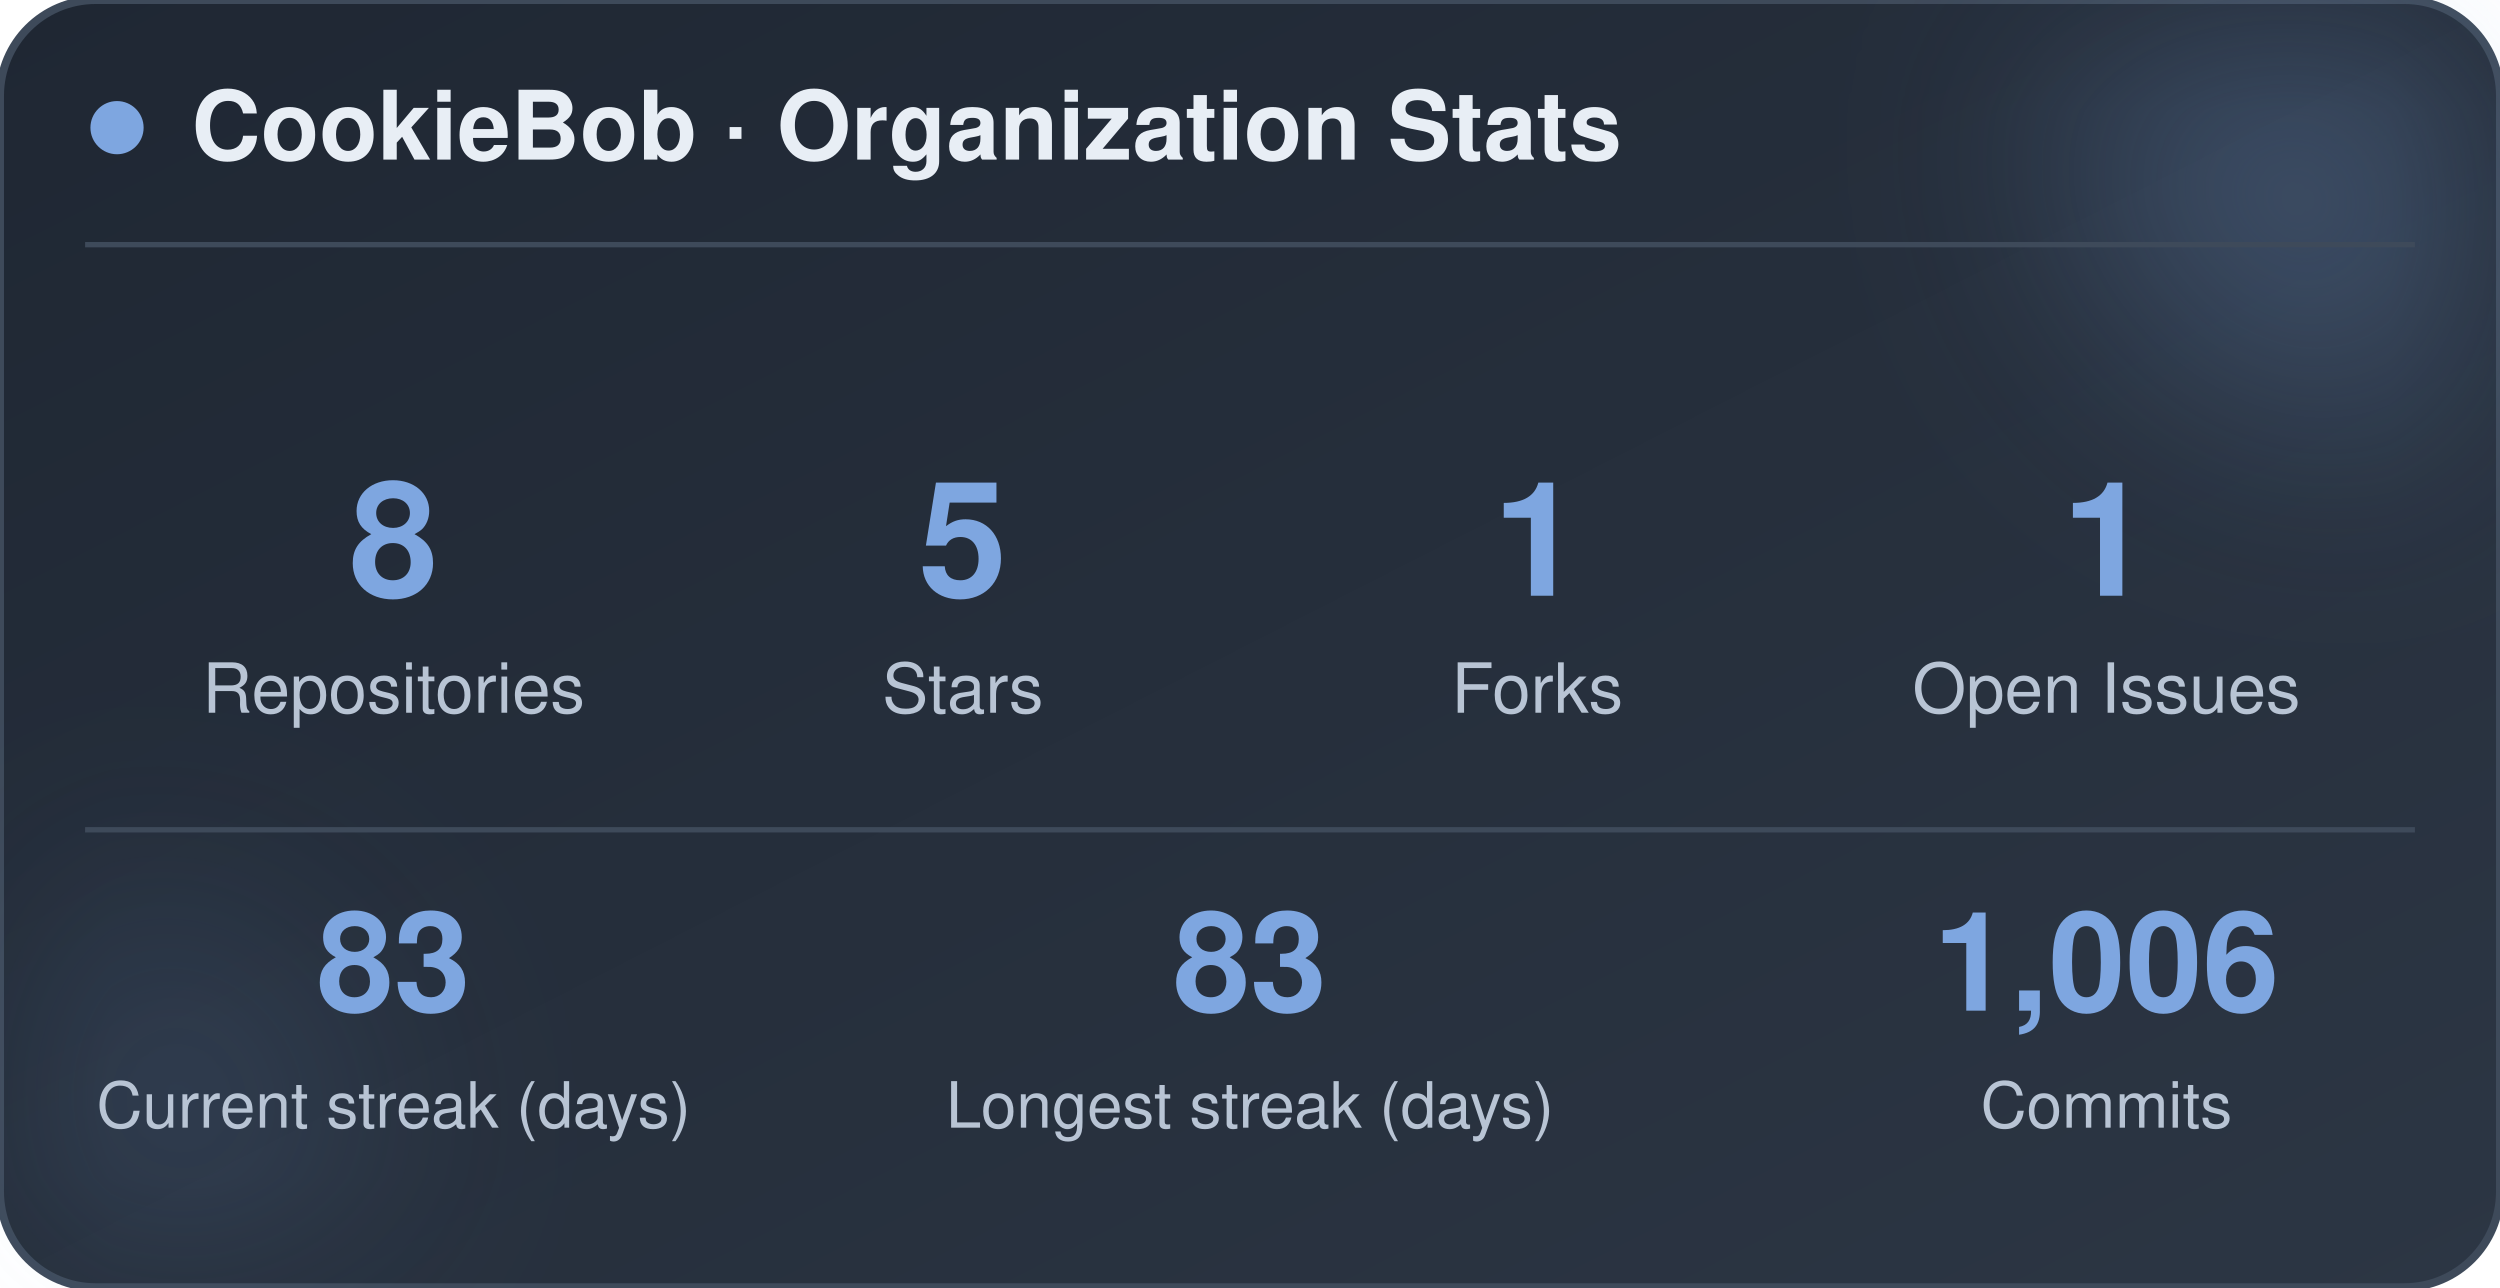
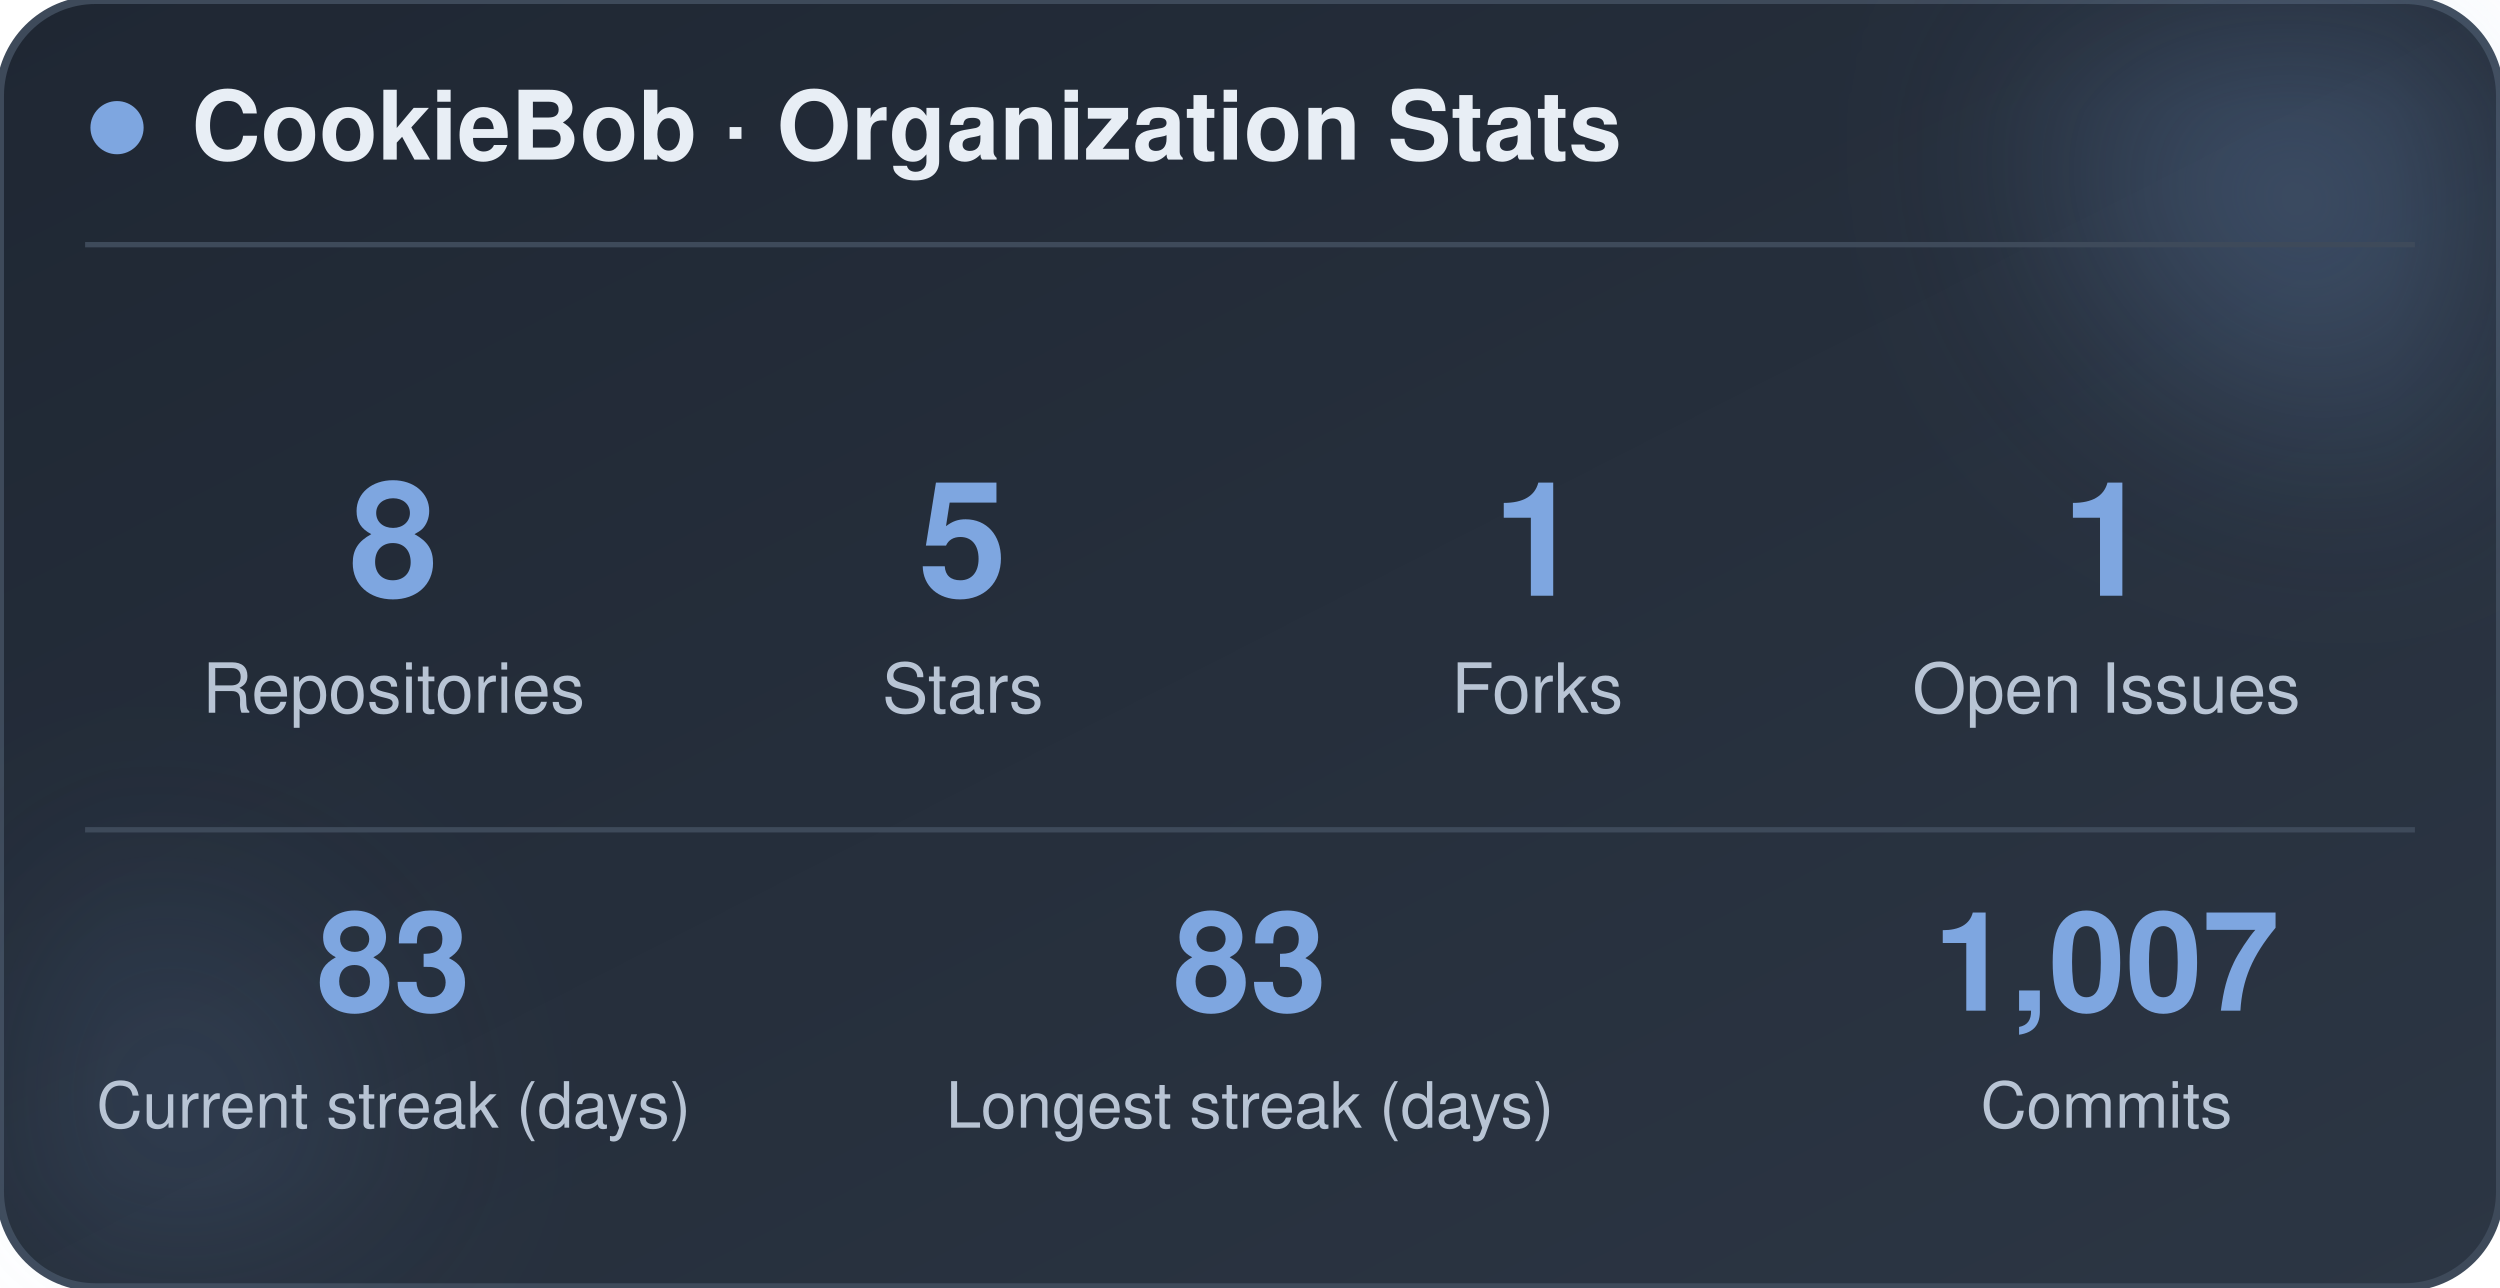
<svg xmlns="http://www.w3.org/2000/svg" width="470" height="242" viewBox="0 0 470 242" role="img" aria-label="CookieBob stats">
  <defs>
    <linearGradient id="bg" x1="0%" y1="0%" x2="100%" y2="100%">
      <stop offset="0%" stop-color="#1f2733" />
      <stop offset="100%" stop-color="#2c3644" />
    </linearGradient>
    <filter id="blur" x="-60%" y="-60%" width="220%" height="220%">
      <feGaussianBlur stdDeviation="22" />
    </filter>
  </defs>
  <rect x="0" y="0" width="470" height="242" rx="18" fill="url(#bg)" stroke="#3e4a5a" stroke-width="1.5" />
  <circle cx="444" cy="24" r="54" fill="#7ea6e0" opacity="0.26" filter="url(#blur)" />
  <circle cx="26" cy="212" r="42" fill="#7ea6e0" opacity="0.14" filter="url(#blur)" />
  <circle cx="22" cy="24" r="5" fill="#7ea6e0" />
  <text x="36" y="30" font-family="-apple-system, BlinkMacSystemFont, 'Segoe UI', Helvetica, Arial, sans-serif" font-size="18" font-weight="700" fill="#e8eef5">CookieBob · Organization Stats</text>
  <line x1="16" y1="46" x2="454" y2="46" stroke="#3e4a5a" stroke-width="1" />
  <text x="74" y="112" text-anchor="middle" font-family="-apple-system, BlinkMacSystemFont, 'Segoe UI', Helvetica, Arial, sans-serif" font-size="30" font-weight="800" fill="#7ea6e0">8</text>
  <text x="74" y="134" text-anchor="middle" font-family="-apple-system, BlinkMacSystemFont, 'Segoe UI', Helvetica, Arial, sans-serif" font-size="13" fill="#b8c4d4">Repositories</text>
  <text x="181" y="112" text-anchor="middle" font-family="-apple-system, BlinkMacSystemFont, 'Segoe UI', Helvetica, Arial, sans-serif" font-size="30" font-weight="800" fill="#7ea6e0">5</text>
  <text x="181" y="134" text-anchor="middle" font-family="-apple-system, BlinkMacSystemFont, 'Segoe UI', Helvetica, Arial, sans-serif" font-size="13" fill="#b8c4d4">Stars</text>
  <text x="289" y="112" text-anchor="middle" font-family="-apple-system, BlinkMacSystemFont, 'Segoe UI', Helvetica, Arial, sans-serif" font-size="30" font-weight="800" fill="#7ea6e0">1</text>
  <text x="289" y="134" text-anchor="middle" font-family="-apple-system, BlinkMacSystemFont, 'Segoe UI', Helvetica, Arial, sans-serif" font-size="13" fill="#b8c4d4">Forks</text>
  <text x="396" y="112" text-anchor="middle" font-family="-apple-system, BlinkMacSystemFont, 'Segoe UI', Helvetica, Arial, sans-serif" font-size="30" font-weight="800" fill="#7ea6e0">1</text>
  <text x="396" y="134" text-anchor="middle" font-family="-apple-system, BlinkMacSystemFont, 'Segoe UI', Helvetica, Arial, sans-serif" font-size="13" fill="#b8c4d4">Open Issues</text>
  <line x1="16" y1="156" x2="454" y2="156" stroke="#3e4a5a" stroke-width="1" />
  <text x="74" y="190" text-anchor="middle" font-family="-apple-system, BlinkMacSystemFont, 'Segoe UI', Helvetica, Arial, sans-serif" font-size="26" font-weight="800" fill="#7ea6e0">83</text>
  <text x="74" y="212" text-anchor="middle" font-family="-apple-system, BlinkMacSystemFont, 'Segoe UI', Helvetica, Arial, sans-serif" font-size="12" fill="#b8c4d4">Current streak (days)</text>
  <text x="235" y="190" text-anchor="middle" font-family="-apple-system, BlinkMacSystemFont, 'Segoe UI', Helvetica, Arial, sans-serif" font-size="26" font-weight="800" fill="#7ea6e0">83</text>
  <text x="235" y="212" text-anchor="middle" font-family="-apple-system, BlinkMacSystemFont, 'Segoe UI', Helvetica, Arial, sans-serif" font-size="12" fill="#b8c4d4">Longest streak (days)</text>
-   <text x="396" y="190" text-anchor="middle" font-family="-apple-system, BlinkMacSystemFont, 'Segoe UI', Helvetica, Arial, sans-serif" font-size="26" font-weight="800" fill="#7ea6e0">1,006</text>
+   <text x="396" y="190" text-anchor="middle" font-family="-apple-system, BlinkMacSystemFont, 'Segoe UI', Helvetica, Arial, sans-serif" font-size="26" font-weight="800" fill="#7ea6e0">1,007</text>
  <text x="396" y="212" text-anchor="middle" font-family="-apple-system, BlinkMacSystemFont, 'Segoe UI', Helvetica, Arial, sans-serif" font-size="12" fill="#b8c4d4">Commits</text>
</svg>
